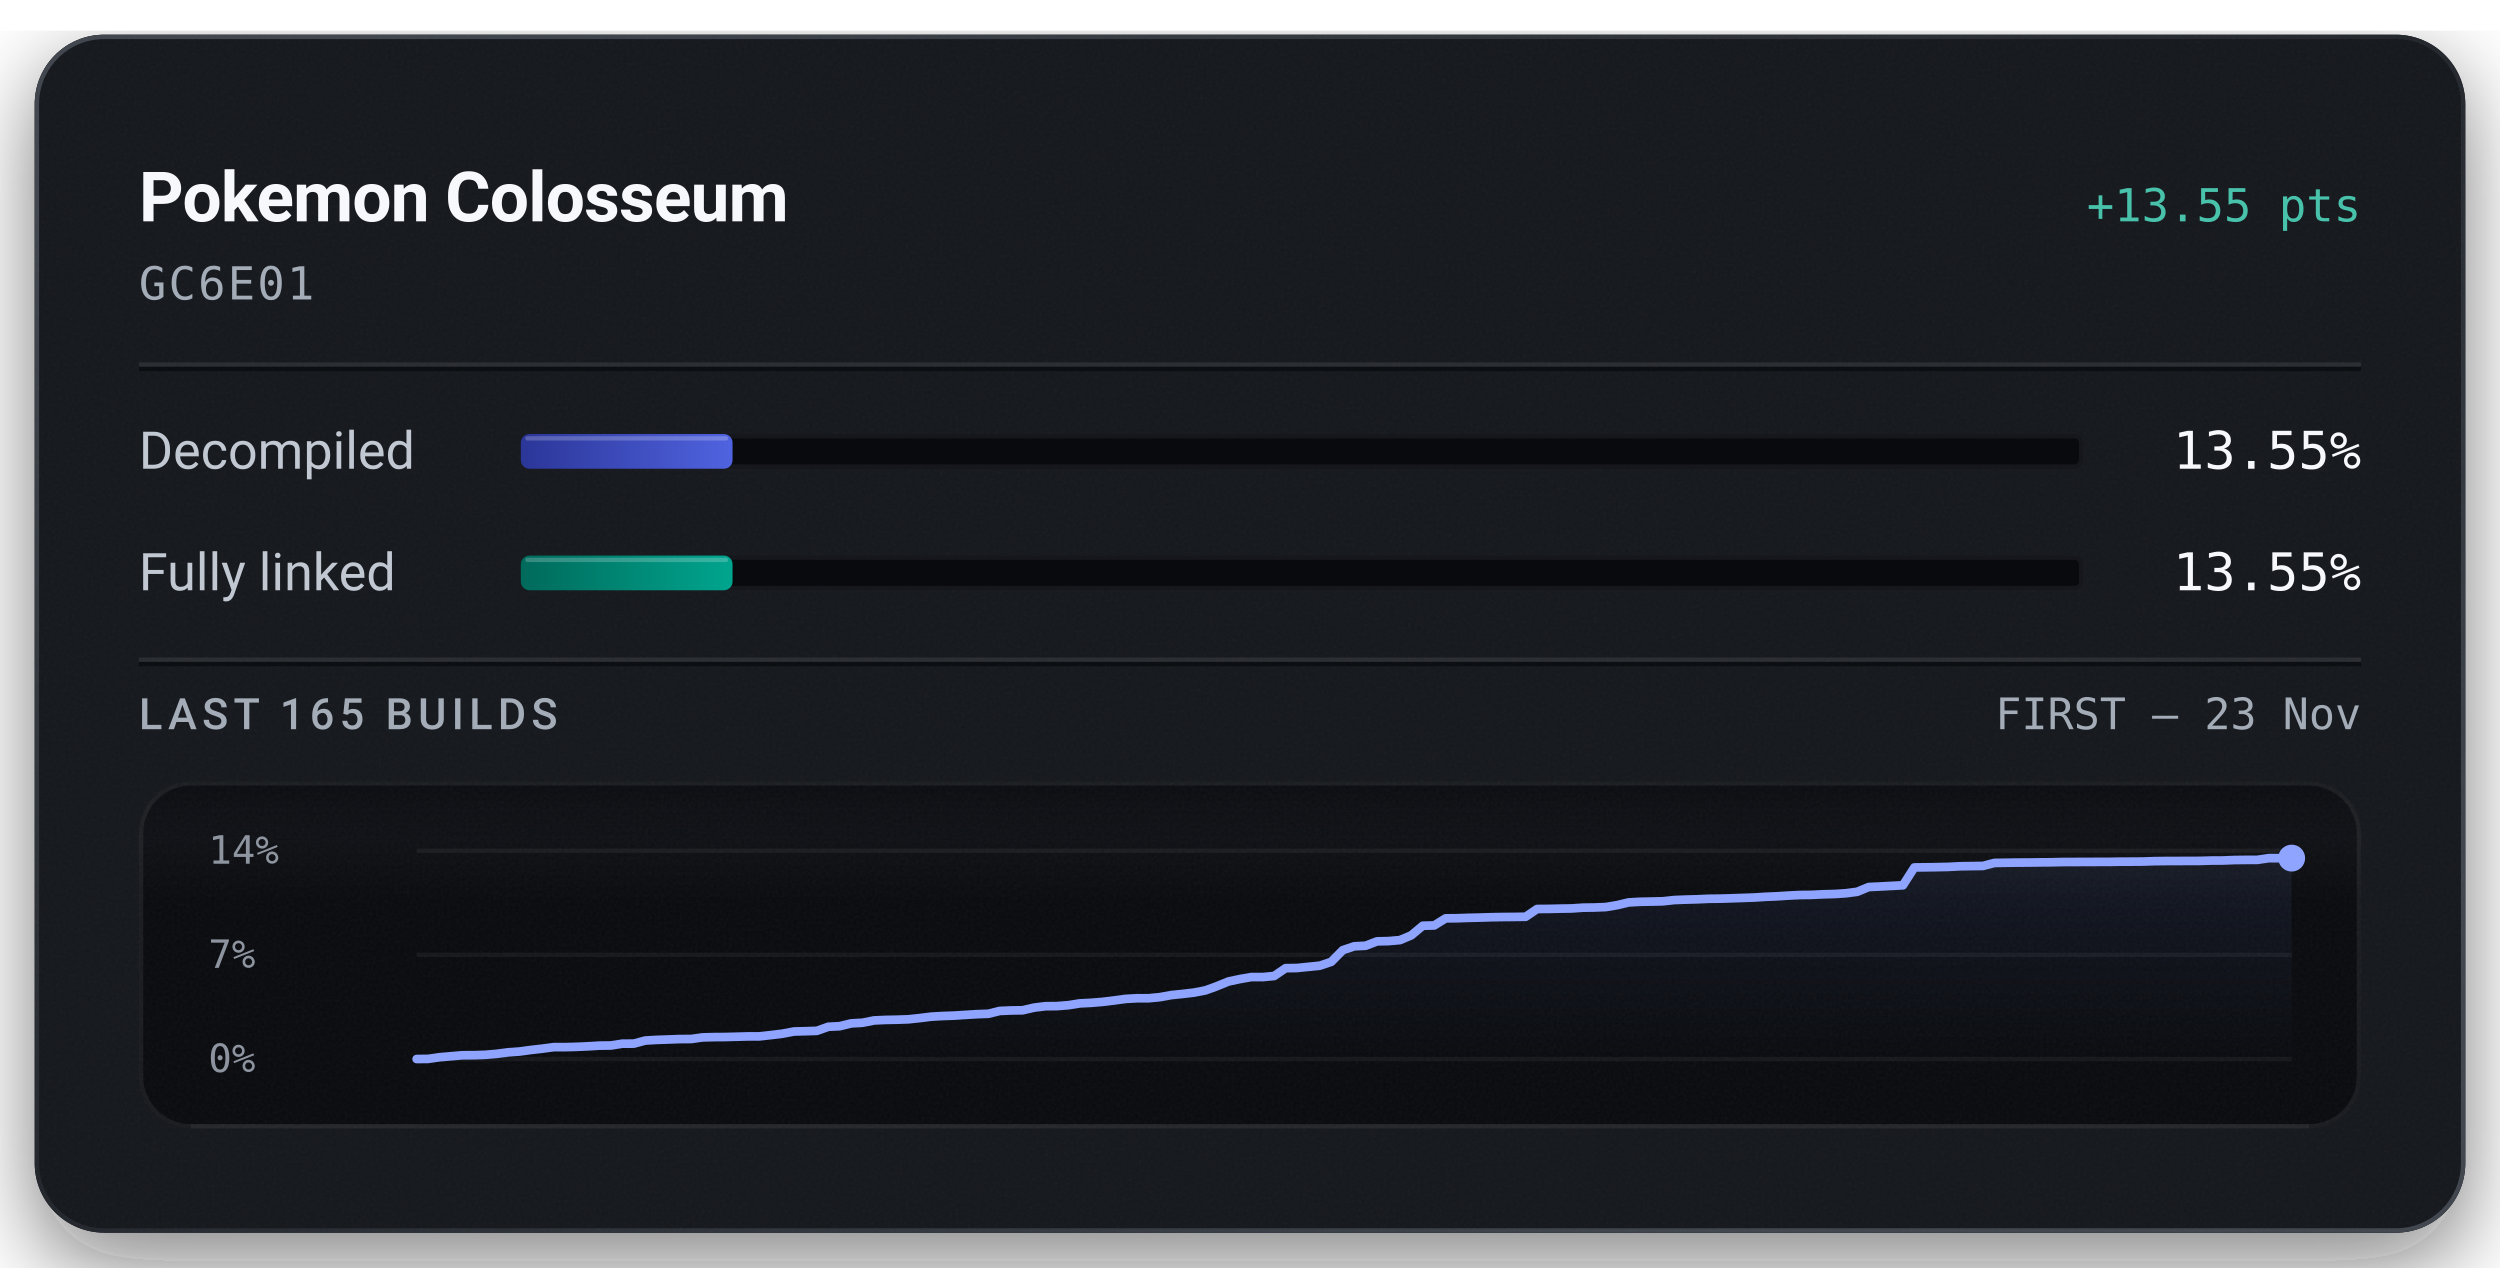
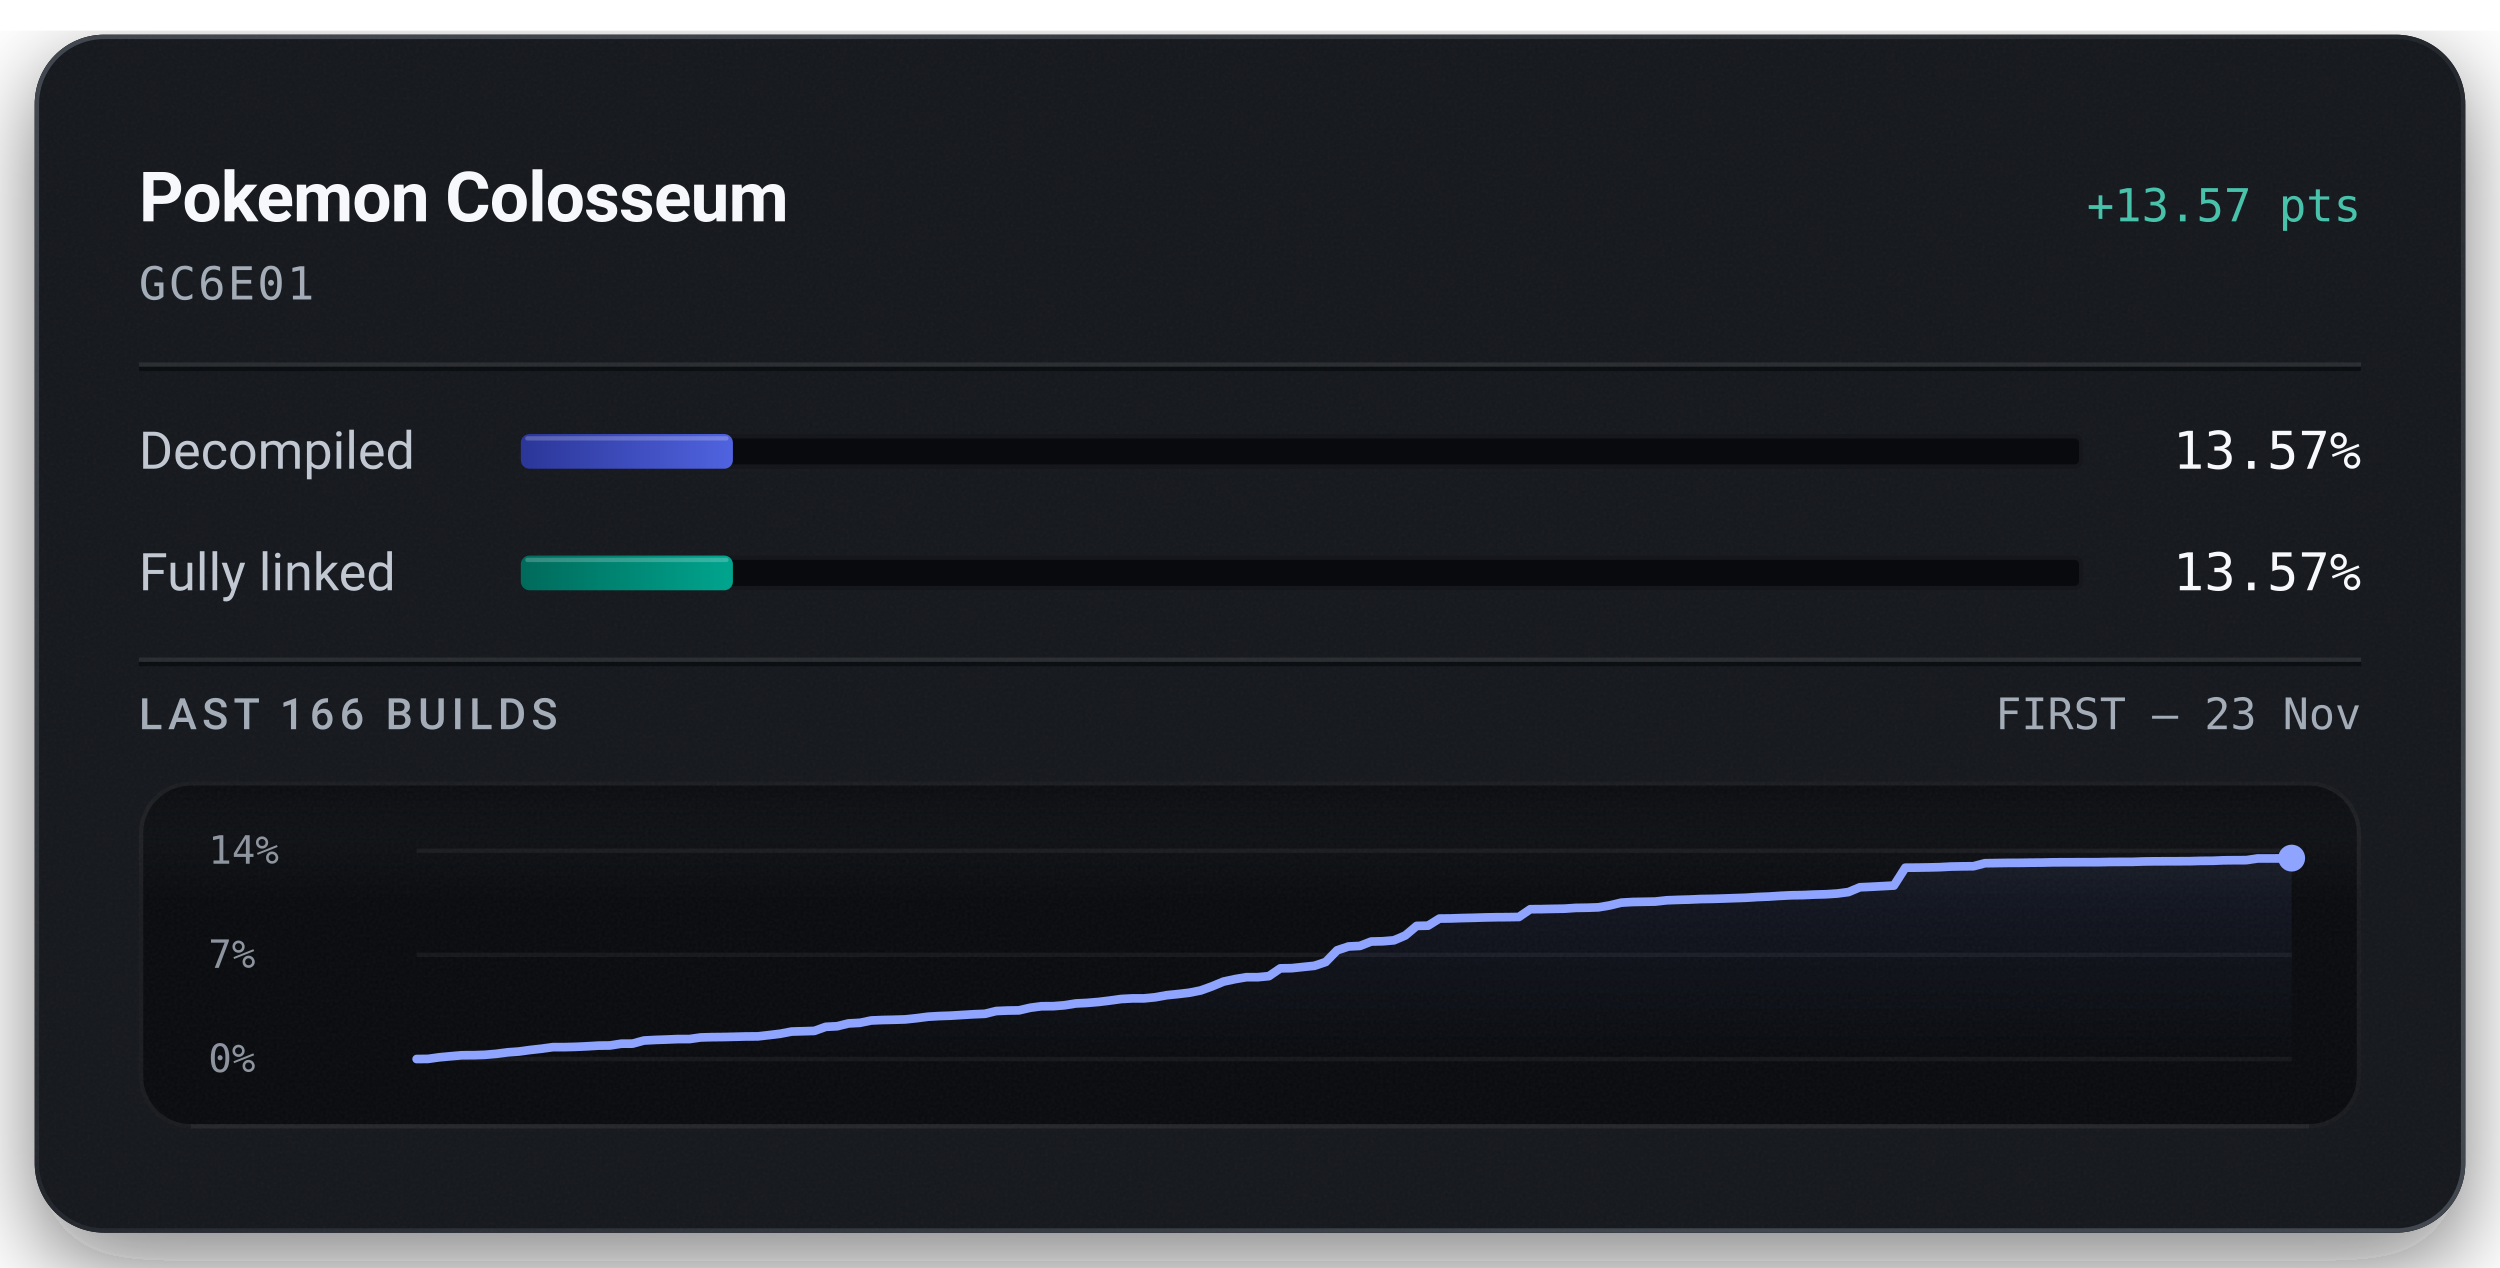
<svg xmlns="http://www.w3.org/2000/svg" width="576" height="292" viewBox="0 0 576 292" role="img" aria-labelledby="title description">
  <defs>
    <linearGradient id="badge-rim" x1="1" y1="1" x2="0" y2="0">
      <stop offset="0.15" stop-color="#6b747f" stop-opacity="0.5" />
      <stop offset="0.51" stop-color="#6b747f" stop-opacity="0.15" />
      <stop offset="0.93" stop-color="#6b747f" stop-opacity="0.5" />
    </linearGradient>
    <linearGradient id="badge-progress" x1="0" y1="0" x2="1" y2="0">
      <stop offset="0" stop-color="#2b3698" />
      <stop offset="1" stop-color="#5063e0" />
    </linearGradient>
    <linearGradient id="badge-linked" x1="0" y1="0" x2="1" y2="0">
      <stop offset="0" stop-color="#006a5b" />
      <stop offset="1" stop-color="#00a58e" />
    </linearGradient>
    <filter id="badge-grain" x="0" y="0" width="100%" height="100%">
      <feTurbulence type="fractalNoise" baseFrequency="1.4" numOctaves="2" stitchTiles="stitch" />
      <feColorMatrix type="saturate" values="0" />
    </filter>
    <filter id="badge-shadow" x="-15%" y="-15%" width="130%" height="150%">
      <feDropShadow dx="0" dy="7" stdDeviation="11" flood-color="#080a0e" flood-opacity="0.55" />
    </filter>
    <clipPath id="badge-card-clip">
      <rect x="8" y="8" width="560" height="276" rx="16" />
    </clipPath>
    <linearGradient id="badge-area" x1="0" y1="0" x2="0" y2="1">
      <stop offset="0" stop-color="#8ea4ff" stop-opacity="0.085" />
      <stop offset="1" stop-color="#8ea4ff" stop-opacity="0" />
    </linearGradient>
    <linearGradient id="badge-well-frost" x1="0" y1="0" x2="0" y2="1">
      <stop offset="0" stop-color="#f6f8fb" stop-opacity="0.045" />
      <stop offset="1" stop-color="#f6f8fb" stop-opacity="0" />
    </linearGradient>
    <linearGradient id="badge-well-shade" x1="0" y1="0" x2="0" y2="1">
      <stop offset="0" stop-color="#080a0e" stop-opacity="0.9" />
      <stop offset="1" stop-color="#080a0e" stop-opacity="0" />
    </linearGradient>
    <clipPath id="badge-well-clip">
      <rect x="32" y="180" width="512" height="80" rx="12" />
    </clipPath>
  </defs>
  <rect x="8" y="8" width="560" height="276" rx="16" fill="#14171c" filter="url(#badge-shadow)" />
  <g clip-path="url(#badge-card-clip)">
    <rect x="8" y="8" width="560" height="276" rx="16" fill="#14171c" />
    <rect x="8" y="8" width="560" height="276" filter="url(#badge-grain)" opacity="0.05" />
  </g>
  <rect x="8.5" y="8.5" width="559" height="275" rx="15.5" fill="none" stroke="url(#badge-rim)" stroke-width="1" />
  <text x="32" y="51" fill="#f6f8fb" font-family="system-ui, -apple-system, 'Segoe UI', Roboto, sans-serif" font-size="16" font-weight="600" text-anchor="start" letter-spacing="-0.2">Pokemon Colosseum</text>
-   <text x="544" y="51" fill="#49c2ab" font-family="ui-monospace, 'SF Mono', 'Cascadia Mono', Menlo, Consolas, monospace" font-size="10.5" font-weight="500" text-anchor="end">+13.55 pts</text>
+   <text x="544" y="51" fill="#49c2ab" font-family="ui-monospace, 'SF Mono', 'Cascadia Mono', Menlo, Consolas, monospace" font-size="10.5" font-weight="500" text-anchor="end">+13.57 pts</text>
  <text x="32" y="69" fill="#a3acb7" font-family="ui-monospace, 'SF Mono', 'Cascadia Mono', Menlo, Consolas, monospace" font-size="10.5" font-weight="400" text-anchor="start" letter-spacing="0.5">GC6E01</text>
  <line x1="32" y1="84" x2="544" y2="84" stroke="#f6f8fb" stroke-opacity="0.09" stroke-width="1" />
  <line x1="32" y1="85" x2="544" y2="85" stroke="#080a0e" stroke-opacity="0.7" stroke-width="1" />
  <text x="32" y="108" fill="#c1c8d2" font-family="system-ui, -apple-system, 'Segoe UI', Roboto, sans-serif" font-size="12" font-weight="400" text-anchor="start">Decompiled</text>
  <rect x="120" y="100" width="360" height="8" rx="2" fill="#080a0e" />
  <rect x="120.5" y="100.5" width="359" height="7" rx="1.5" fill="none" stroke="#f6f8fb" stroke-opacity="0.06" stroke-width="1" />
-   <rect x="120" y="100" width="48.78" height="8" rx="2" fill="url(#badge-progress)" />
-   <rect x="121" y="100.5" width="46.78" height="1" rx="0.5" fill="#f6f8fb" fill-opacity="0.22" />
-   <text x="544" y="108" fill="#f6f8fb" font-family="ui-monospace, 'SF Mono', 'Cascadia Mono', Menlo, Consolas, monospace" font-size="12" font-weight="500" text-anchor="end">13.55%</text>
+   <rect x="120" y="100" width="48.86" height="8" rx="2" fill="url(#badge-progress)" />
+   <rect x="121" y="100.5" width="46.86" height="1" rx="0.5" fill="#f6f8fb" fill-opacity="0.22" />
+   <text x="544" y="108" fill="#f6f8fb" font-family="ui-monospace, 'SF Mono', 'Cascadia Mono', Menlo, Consolas, monospace" font-size="12" font-weight="500" text-anchor="end">13.57%</text>
  <text x="32" y="136" fill="#c1c8d2" font-family="system-ui, -apple-system, 'Segoe UI', Roboto, sans-serif" font-size="12" font-weight="400" text-anchor="start">Fully linked</text>
  <rect x="120" y="128" width="360" height="8" rx="2" fill="#080a0e" />
  <rect x="120.5" y="128.5" width="359" height="7" rx="1.5" fill="none" stroke="#f6f8fb" stroke-opacity="0.06" stroke-width="1" />
-   <rect x="120" y="128" width="48.78" height="8" rx="2" fill="url(#badge-linked)" />
-   <rect x="121" y="128.5" width="46.78" height="1" rx="0.5" fill="#f6f8fb" fill-opacity="0.22" />
-   <text x="544" y="136" fill="#f6f8fb" font-family="ui-monospace, 'SF Mono', 'Cascadia Mono', Menlo, Consolas, monospace" font-size="12" font-weight="500" text-anchor="end">13.55%</text>
+   <rect x="120" y="128" width="48.86" height="8" rx="2" fill="url(#badge-linked)" />
+   <rect x="121" y="128.5" width="46.86" height="1" rx="0.5" fill="#f6f8fb" fill-opacity="0.22" />
+   <text x="544" y="136" fill="#f6f8fb" font-family="ui-monospace, 'SF Mono', 'Cascadia Mono', Menlo, Consolas, monospace" font-size="12" font-weight="500" text-anchor="end">13.57%</text>
  <line x1="32" y1="152" x2="544" y2="152" stroke="#f6f8fb" stroke-opacity="0.09" stroke-width="1" />
  <line x1="32" y1="153" x2="544" y2="153" stroke="#080a0e" stroke-opacity="0.7" stroke-width="1" />
-   <text x="32" y="168" fill="#a3acb7" font-family="system-ui, -apple-system, 'Segoe UI', Roboto, sans-serif" font-size="10" font-weight="500" text-anchor="start" letter-spacing="1.2">LAST 165 BUILDS</text>
+   <text x="32" y="168" fill="#a3acb7" font-family="system-ui, -apple-system, 'Segoe UI', Roboto, sans-serif" font-size="10" font-weight="500" text-anchor="start" letter-spacing="1.2">LAST 166 BUILDS</text>
  <text x="544" y="168" fill="#a3acb7" font-family="ui-monospace, 'SF Mono', 'Cascadia Mono', Menlo, Consolas, monospace" font-size="10" font-weight="400" text-anchor="end">FIRST – 23 Nov</text>
  <g clip-path="url(#badge-well-clip)">
    <rect x="32" y="180" width="512" height="80" rx="12" fill="#080a0e" />
    <rect x="32" y="180" width="512" height="28" fill="url(#badge-well-frost)" />
    <rect x="32" y="180" width="512" height="14" fill="url(#badge-well-shade)" />
    <rect x="32" y="180" width="512" height="80" filter="url(#badge-grain)" opacity="0.05" />
  </g>
  <rect x="32.5" y="180.5" width="511" height="79" rx="11.5" fill="none" stroke="#f6f8fb" stroke-opacity="0.07" stroke-width="1" />
  <line x1="44" y1="259.5" x2="532" y2="259.5" stroke="#f6f8fb" stroke-opacity="0.05" stroke-width="1" />
  <text x="48" y="199" fill="#a3acb7" font-family="ui-monospace, 'SF Mono', 'Cascadia Mono', Menlo, Consolas, monospace" font-size="9" font-weight="400" text-anchor="start" fill-opacity="0.85">14%</text>
  <text x="48" y="223" fill="#a3acb7" font-family="ui-monospace, 'SF Mono', 'Cascadia Mono', Menlo, Consolas, monospace" font-size="9" font-weight="400" text-anchor="start" fill-opacity="0.85">7%</text>
  <text x="48" y="247" fill="#a3acb7" font-family="ui-monospace, 'SF Mono', 'Cascadia Mono', Menlo, Consolas, monospace" font-size="9" font-weight="400" text-anchor="start" fill-opacity="0.85">0%</text>
  <line x1="96" y1="196.00" x2="528" y2="196.00" stroke="#f6f8fb" stroke-opacity="0.055" stroke-width="1" />
  <line x1="96" y1="220.00" x2="528" y2="220.00" stroke="#f6f8fb" stroke-opacity="0.055" stroke-width="1" />
  <line x1="96" y1="244.00" x2="528" y2="244.00" stroke="#f6f8fb" stroke-opacity="0.055" stroke-width="1" />
-   <path d="M96.00,244.00 L98.63,243.97 L101.27,243.59 L103.90,243.36 L106.54,243.13 L109.17,243.12 L111.80,243.03 L114.44,242.80 L117.07,242.46 L119.71,242.27 L122.34,241.91 L124.98,241.61 L127.61,241.26 L130.24,241.26 L132.88,241.19 L135.51,241.07 L138.15,240.91 L140.78,240.88 L143.41,240.46 L146.05,240.45 L148.68,239.74 L151.32,239.59 L153.95,239.50 L156.59,239.40 L159.22,239.39 L161.85,239.02 L164.49,238.95 L167.12,238.93 L169.76,238.86 L172.39,238.79 L175.02,238.78 L177.66,238.48 L180.29,238.16 L182.93,237.66 L185.56,237.59 L188.20,237.51 L190.83,236.57 L193.46,236.44 L196.10,235.79 L198.73,235.64 L201.37,235.11 L204.00,234.99 L206.63,234.94 L209.27,234.85 L211.90,234.57 L214.54,234.24 L217.17,234.09 L219.80,234.00 L222.44,233.83 L225.07,233.67 L227.71,233.57 L230.34,232.92 L232.98,232.81 L235.61,232.77 L238.24,232.16 L240.88,231.83 L243.51,231.81 L246.15,231.60 L248.78,231.18 L251.41,231.05 L254.05,230.83 L256.68,230.51 L259.32,230.15 L261.95,230.00 L264.59,230.00 L267.22,229.75 L269.85,229.27 L272.49,229.00 L275.12,228.69 L277.76,228.18 L280.39,227.22 L283.02,226.14 L285.66,225.58 L288.29,225.12 L290.93,225.12 L293.56,224.87 L296.20,223.07 L298.83,223.03 L301.46,222.76 L304.10,222.49 L306.73,221.60 L309.37,218.92 L312.00,218.03 L314.63,217.90 L317.27,216.89 L319.90,216.83 L322.54,216.60 L325.17,215.49 L327.80,213.29 L330.44,213.22 L333.07,211.59 L335.71,211.56 L338.34,211.47 L340.98,211.41 L343.61,211.33 L346.24,211.28 L348.88,211.26 L351.51,211.22 L354.15,209.43 L356.78,209.41 L359.41,209.35 L362.05,209.31 L364.68,209.13 L367.32,209.09 L369.95,208.99 L372.59,208.55 L375.22,207.92 L377.85,207.77 L380.49,207.72 L383.12,207.66 L385.76,207.37 L388.39,207.27 L391.02,207.20 L393.66,207.08 L396.29,207.05 L398.93,206.97 L401.56,206.88 L404.20,206.79 L406.83,206.62 L409.46,206.51 L412.10,206.34 L414.73,206.21 L417.37,206.18 L420.00,206.05 L422.63,205.98 L425.27,205.81 L427.90,205.47 L430.54,204.37 L433.17,204.25 L435.80,204.11 L438.44,203.97 L441.07,199.86 L443.71,199.83 L446.34,199.79 L448.98,199.73 L451.61,199.59 L454.24,199.55 L456.88,199.51 L459.51,198.82 L462.15,198.78 L464.78,198.74 L467.41,198.73 L470.05,198.69 L472.68,198.67 L475.32,198.61 L477.95,198.60 L480.59,198.59 L483.22,198.58 L485.85,198.58 L488.49,198.53 L491.12,198.52 L493.76,198.50 L496.39,198.41 L499.02,198.38 L501.66,198.37 L504.29,198.36 L506.93,198.35 L509.56,198.27 L512.20,198.26 L514.83,198.15 L517.46,198.12 L520.10,198.11 L522.73,197.72 L525.37,197.72 L528.00,197.71 L528.00,244.00 L96.00,244.00 Z" fill="url(#badge-area)" />
-   <path d="M96.00,244.00 L98.63,243.97 L101.27,243.59 L103.90,243.36 L106.54,243.13 L109.17,243.12 L111.80,243.03 L114.44,242.80 L117.07,242.46 L119.71,242.27 L122.34,241.91 L124.98,241.61 L127.61,241.26 L130.24,241.26 L132.88,241.19 L135.51,241.07 L138.15,240.91 L140.78,240.88 L143.41,240.46 L146.05,240.45 L148.68,239.74 L151.32,239.59 L153.95,239.50 L156.59,239.40 L159.22,239.39 L161.85,239.02 L164.49,238.95 L167.12,238.93 L169.76,238.86 L172.39,238.79 L175.02,238.78 L177.66,238.48 L180.29,238.16 L182.93,237.66 L185.56,237.59 L188.20,237.51 L190.83,236.57 L193.46,236.44 L196.10,235.79 L198.73,235.64 L201.37,235.11 L204.00,234.99 L206.63,234.94 L209.27,234.85 L211.90,234.57 L214.54,234.24 L217.17,234.09 L219.80,234.00 L222.44,233.83 L225.07,233.67 L227.71,233.57 L230.34,232.92 L232.98,232.81 L235.61,232.77 L238.24,232.16 L240.88,231.83 L243.51,231.81 L246.15,231.60 L248.78,231.18 L251.41,231.05 L254.05,230.83 L256.68,230.51 L259.32,230.15 L261.95,230.00 L264.59,230.00 L267.22,229.75 L269.85,229.27 L272.49,229.00 L275.12,228.69 L277.76,228.18 L280.39,227.22 L283.02,226.14 L285.66,225.58 L288.29,225.13 L290.93,225.12 L293.56,224.87 L296.20,223.07 L298.83,223.03 L301.46,222.76 L304.10,222.49 L306.73,221.60 L309.37,218.92 L312.00,218.03 L314.63,217.90 L317.27,216.89 L319.90,216.83 L322.54,216.60 L325.17,215.49 L327.80,213.29 L330.44,213.22 L333.07,211.59 L335.71,211.56 L338.34,211.47 L340.98,211.41 L343.61,211.33 L346.24,211.28 L348.88,211.26 L351.51,211.22 L354.15,209.43 L356.78,209.41 L359.41,209.35 L362.05,209.31 L364.68,209.13 L367.32,209.09 L369.95,208.99 L372.59,208.55 L375.22,207.92 L377.85,207.77 L380.49,207.72 L383.12,207.66 L385.76,207.37 L388.39,207.27 L391.02,207.20 L393.66,207.08 L396.29,207.05 L398.93,206.97 L401.56,206.88 L404.20,206.79 L406.83,206.62 L409.46,206.51 L412.10,206.34 L414.73,206.21 L417.37,206.18 L420.00,206.05 L422.63,205.98 L425.27,205.81 L427.90,205.47 L430.54,204.37 L433.17,204.25 L435.80,204.11 L438.44,203.97 L441.07,199.86 L443.71,199.83 L446.34,199.79 L448.98,199.73 L451.61,199.59 L454.24,199.55 L456.88,199.51 L459.51,198.82 L462.15,198.78 L464.78,198.74 L467.41,198.73 L470.05,198.69 L472.68,198.67 L475.32,198.61 L477.95,198.60 L480.59,198.59 L483.22,198.58 L485.85,198.58 L488.49,198.53 L491.12,198.52 L493.76,198.50 L496.39,198.41 L499.02,198.38 L501.66,198.37 L504.29,198.36 L506.93,198.35 L509.56,198.27 L512.20,198.26 L514.83,198.15 L517.46,198.12 L520.10,198.11 L522.73,197.72 L525.37,197.72 L528.00,197.71" fill="none" stroke="#49c2ab" stroke-width="1.5" stroke-linejoin="round" stroke-linecap="round" />
-   <path d="M96.00,244.00 L98.63,243.97 L101.27,243.59 L103.90,243.36 L106.54,243.13 L109.17,243.12 L111.80,243.03 L114.44,242.80 L117.07,242.46 L119.71,242.27 L122.34,241.91 L124.98,241.61 L127.61,241.26 L130.24,241.26 L132.88,241.19 L135.51,241.07 L138.15,240.91 L140.78,240.88 L143.41,240.46 L146.05,240.45 L148.68,239.74 L151.32,239.59 L153.95,239.50 L156.59,239.40 L159.22,239.39 L161.85,239.02 L164.49,238.95 L167.12,238.93 L169.76,238.86 L172.39,238.79 L175.02,238.78 L177.66,238.48 L180.29,238.16 L182.93,237.66 L185.56,237.59 L188.20,237.51 L190.83,236.57 L193.46,236.44 L196.10,235.79 L198.73,235.64 L201.37,235.11 L204.00,234.99 L206.63,234.94 L209.27,234.85 L211.90,234.57 L214.54,234.24 L217.17,234.09 L219.80,234.00 L222.44,233.83 L225.07,233.67 L227.71,233.57 L230.34,232.92 L232.98,232.81 L235.61,232.77 L238.24,232.16 L240.88,231.83 L243.51,231.81 L246.15,231.60 L248.78,231.18 L251.41,231.05 L254.05,230.83 L256.68,230.51 L259.32,230.15 L261.95,230.00 L264.59,230.00 L267.22,229.75 L269.85,229.27 L272.49,229.00 L275.12,228.69 L277.76,228.18 L280.39,227.22 L283.02,226.14 L285.66,225.58 L288.29,225.12 L290.93,225.12 L293.56,224.87 L296.20,223.07 L298.83,223.03 L301.46,222.76 L304.10,222.49 L306.73,221.60 L309.37,218.92 L312.00,218.03 L314.63,217.90 L317.27,216.89 L319.90,216.83 L322.54,216.60 L325.17,215.49 L327.80,213.29 L330.44,213.22 L333.07,211.59 L335.71,211.56 L338.34,211.47 L340.98,211.41 L343.61,211.33 L346.24,211.28 L348.88,211.26 L351.51,211.22 L354.15,209.43 L356.78,209.41 L359.41,209.35 L362.05,209.31 L364.68,209.13 L367.32,209.09 L369.95,208.99 L372.59,208.55 L375.22,207.92 L377.85,207.77 L380.49,207.72 L383.12,207.66 L385.76,207.37 L388.39,207.27 L391.02,207.20 L393.66,207.08 L396.29,207.05 L398.93,206.97 L401.56,206.88 L404.20,206.79 L406.83,206.62 L409.46,206.51 L412.10,206.34 L414.73,206.21 L417.37,206.18 L420.00,206.05 L422.63,205.98 L425.27,205.81 L427.90,205.47 L430.54,204.37 L433.17,204.25 L435.80,204.11 L438.44,203.97 L441.07,199.86 L443.71,199.83 L446.34,199.79 L448.98,199.73 L451.61,199.59 L454.24,199.55 L456.88,199.51 L459.51,198.82 L462.15,198.78 L464.78,198.74 L467.41,198.73 L470.05,198.69 L472.68,198.67 L475.32,198.61 L477.95,198.60 L480.59,198.59 L483.22,198.58 L485.85,198.58 L488.49,198.53 L491.12,198.52 L493.76,198.50 L496.39,198.41 L499.02,198.38 L501.66,198.37 L504.29,198.36 L506.93,198.35 L509.56,198.27 L512.20,198.26 L514.83,198.15 L517.46,198.12 L520.10,198.11 L522.73,197.72 L525.37,197.72 L528.00,197.71" fill="none" stroke="#8ea4ff" stroke-width="2" stroke-linejoin="round" stroke-linecap="round" />
+   <path d="M96.00,244.00 L98.62,243.97 L101.24,243.60 L103.85,243.36 L106.47,243.13 L109.09,243.12 L111.71,243.03 L114.33,242.80 L116.95,242.46 L119.56,242.27 L122.18,241.91 L124.80,241.62 L127.42,241.26 L130.04,241.26 L132.65,241.19 L135.27,241.07 L137.89,240.91 L140.51,240.88 L143.13,240.47 L145.75,240.45 L148.36,239.74 L150.98,239.60 L153.60,239.51 L156.22,239.40 L158.84,239.40 L161.45,239.03 L164.07,238.96 L166.69,238.93 L169.31,238.87 L171.93,238.80 L174.55,238.79 L177.16,238.49 L179.78,238.17 L182.40,237.67 L185.02,237.60 L187.64,237.52 L190.25,236.58 L192.87,236.45 L195.49,235.80 L198.11,235.66 L200.73,235.12 L203.35,235.01 L205.96,234.95 L208.58,234.87 L211.20,234.59 L213.82,234.25 L216.44,234.10 L219.05,234.01 L221.67,233.85 L224.29,233.69 L226.91,233.58 L229.53,232.94 L232.15,232.83 L234.76,232.79 L237.38,232.18 L240.00,231.84 L242.62,231.83 L245.24,231.62 L247.85,231.20 L250.47,231.07 L253.09,230.85 L255.71,230.53 L258.33,230.17 L260.95,230.03 L263.56,230.03 L266.18,229.77 L268.80,229.30 L271.42,229.03 L274.04,228.72 L276.65,228.20 L279.27,227.25 L281.89,226.16 L284.51,225.60 L287.13,225.15 L289.75,225.15 L292.36,224.90 L294.98,223.11 L297.60,223.07 L300.22,222.79 L302.84,222.52 L305.45,221.64 L308.07,218.95 L310.69,218.07 L313.31,217.94 L315.93,216.93 L318.55,216.87 L321.16,216.65 L323.78,215.53 L326.40,213.33 L329.02,213.27 L331.64,211.64 L334.25,211.61 L336.87,211.52 L339.49,211.46 L342.11,211.38 L344.73,211.33 L347.35,211.31 L349.96,211.27 L352.58,209.48 L355.20,209.46 L357.82,209.40 L360.44,209.36 L363.05,209.18 L365.67,209.14 L368.29,209.05 L370.91,208.60 L373.53,207.97 L376.15,207.82 L378.76,207.77 L381.38,207.72 L384.00,207.43 L386.62,207.33 L389.24,207.26 L391.85,207.14 L394.47,207.10 L397.09,207.02 L399.71,206.93 L402.33,206.84 L404.95,206.67 L407.56,206.57 L410.18,206.40 L412.80,206.27 L415.42,206.23 L418.04,206.11 L420.65,206.04 L423.27,205.87 L425.89,205.53 L428.51,204.43 L431.13,204.31 L433.75,204.17 L436.36,204.03 L438.98,199.92 L441.60,199.90 L444.22,199.86 L446.84,199.80 L449.45,199.66 L452.07,199.61 L454.69,199.58 L457.31,198.89 L459.93,198.85 L462.55,198.81 L465.16,198.80 L467.78,198.76 L470.40,198.74 L473.02,198.68 L475.64,198.67 L478.25,198.66 L480.87,198.65 L483.49,198.65 L486.11,198.59 L488.73,198.58 L491.35,198.57 L493.96,198.48 L496.58,198.45 L499.20,198.44 L501.82,198.43 L504.44,198.42 L507.05,198.34 L509.67,198.33 L512.29,198.22 L514.91,198.19 L517.53,198.18 L520.15,197.79 L522.76,197.79 L525.38,197.78 L528.00,197.71 L528.00,244.00 L96.00,244.00 Z" fill="url(#badge-area)" />
+   <path d="M96.00,244.00 L98.62,243.97 L101.24,243.60 L103.85,243.36 L106.47,243.13 L109.09,243.12 L111.71,243.03 L114.33,242.80 L116.95,242.46 L119.56,242.27 L122.18,241.91 L124.80,241.62 L127.42,241.26 L130.04,241.26 L132.65,241.19 L135.27,241.07 L137.89,240.91 L140.51,240.88 L143.13,240.47 L145.75,240.45 L148.36,239.74 L150.98,239.60 L153.60,239.51 L156.22,239.40 L158.84,239.40 L161.45,239.03 L164.07,238.96 L166.69,238.93 L169.31,238.87 L171.93,238.80 L174.55,238.79 L177.16,238.49 L179.78,238.17 L182.40,237.67 L185.02,237.60 L187.64,237.52 L190.25,236.58 L192.87,236.45 L195.49,235.80 L198.11,235.66 L200.73,235.12 L203.35,235.01 L205.96,234.95 L208.58,234.87 L211.20,234.59 L213.82,234.25 L216.44,234.10 L219.05,234.01 L221.67,233.85 L224.29,233.69 L226.91,233.58 L229.53,232.94 L232.15,232.83 L234.76,232.79 L237.38,232.18 L240.00,231.84 L242.62,231.83 L245.24,231.62 L247.85,231.20 L250.47,231.07 L253.09,230.85 L255.71,230.53 L258.33,230.17 L260.95,230.03 L263.56,230.03 L266.18,229.77 L268.80,229.30 L271.42,229.03 L274.04,228.72 L276.65,228.20 L279.27,227.25 L281.89,226.16 L284.51,225.60 L287.13,225.16 L289.75,225.15 L292.36,224.90 L294.98,223.11 L297.60,223.07 L300.22,222.79 L302.84,222.52 L305.45,221.64 L308.07,218.95 L310.69,218.07 L313.31,217.94 L315.93,216.93 L318.55,216.87 L321.16,216.65 L323.78,215.53 L326.40,213.33 L329.02,213.27 L331.64,211.64 L334.25,211.61 L336.87,211.52 L339.49,211.46 L342.11,211.38 L344.73,211.33 L347.35,211.31 L349.96,211.27 L352.58,209.48 L355.20,209.46 L357.82,209.40 L360.44,209.36 L363.05,209.18 L365.67,209.14 L368.29,209.05 L370.91,208.60 L373.53,207.97 L376.15,207.82 L378.76,207.77 L381.38,207.72 L384.00,207.43 L386.62,207.33 L389.24,207.26 L391.85,207.14 L394.47,207.10 L397.09,207.02 L399.71,206.93 L402.33,206.84 L404.95,206.67 L407.56,206.57 L410.18,206.40 L412.80,206.27 L415.42,206.23 L418.04,206.11 L420.65,206.04 L423.27,205.87 L425.89,205.53 L428.51,204.43 L431.13,204.31 L433.75,204.17 L436.36,204.03 L438.98,199.92 L441.60,199.90 L444.22,199.86 L446.84,199.80 L449.45,199.66 L452.07,199.61 L454.69,199.58 L457.31,198.89 L459.93,198.85 L462.55,198.81 L465.16,198.80 L467.78,198.76 L470.40,198.74 L473.02,198.68 L475.64,198.67 L478.25,198.66 L480.87,198.65 L483.49,198.65 L486.11,198.59 L488.73,198.58 L491.35,198.57 L493.96,198.48 L496.58,198.45 L499.20,198.44 L501.82,198.43 L504.44,198.42 L507.05,198.34 L509.67,198.33 L512.29,198.22 L514.91,198.19 L517.53,198.18 L520.15,197.79 L522.76,197.79 L525.38,197.78 L528.00,197.71" fill="none" stroke="#49c2ab" stroke-width="1.5" stroke-linejoin="round" stroke-linecap="round" />
+   <path d="M96.00,244.00 L98.62,243.97 L101.24,243.60 L103.85,243.36 L106.47,243.13 L109.09,243.12 L111.71,243.03 L114.33,242.80 L116.95,242.46 L119.56,242.27 L122.18,241.91 L124.80,241.62 L127.42,241.26 L130.04,241.26 L132.65,241.19 L135.27,241.07 L137.89,240.91 L140.51,240.88 L143.13,240.47 L145.75,240.45 L148.36,239.74 L150.98,239.60 L153.60,239.51 L156.22,239.40 L158.84,239.40 L161.45,239.03 L164.07,238.96 L166.69,238.93 L169.31,238.87 L171.93,238.80 L174.55,238.79 L177.16,238.49 L179.78,238.17 L182.40,237.67 L185.02,237.60 L187.64,237.52 L190.25,236.58 L192.87,236.45 L195.49,235.80 L198.11,235.66 L200.73,235.12 L203.35,235.01 L205.96,234.95 L208.58,234.87 L211.20,234.59 L213.82,234.25 L216.44,234.10 L219.05,234.01 L221.67,233.85 L224.29,233.69 L226.91,233.58 L229.53,232.94 L232.15,232.83 L234.76,232.79 L237.38,232.18 L240.00,231.84 L242.62,231.83 L245.24,231.62 L247.85,231.20 L250.47,231.07 L253.09,230.85 L255.71,230.53 L258.33,230.17 L260.95,230.03 L263.56,230.03 L266.18,229.77 L268.80,229.30 L271.42,229.03 L274.04,228.72 L276.65,228.20 L279.27,227.25 L281.89,226.16 L284.51,225.60 L287.13,225.15 L289.75,225.15 L292.36,224.90 L294.98,223.11 L297.60,223.07 L300.22,222.79 L302.84,222.52 L305.45,221.64 L308.07,218.95 L310.69,218.07 L313.31,217.94 L315.93,216.93 L318.55,216.87 L321.16,216.65 L323.78,215.53 L326.40,213.33 L329.02,213.27 L331.64,211.64 L334.25,211.61 L336.87,211.52 L339.49,211.46 L342.11,211.38 L344.73,211.33 L347.35,211.31 L349.96,211.27 L352.58,209.48 L355.20,209.46 L357.82,209.40 L360.44,209.36 L363.05,209.18 L365.67,209.14 L368.29,209.05 L370.91,208.60 L373.53,207.97 L376.15,207.82 L378.76,207.77 L381.38,207.72 L384.00,207.43 L386.62,207.33 L389.24,207.26 L391.85,207.14 L394.47,207.10 L397.09,207.02 L399.71,206.93 L402.33,206.84 L404.95,206.67 L407.56,206.57 L410.18,206.40 L412.80,206.27 L415.42,206.23 L418.04,206.11 L420.65,206.04 L423.27,205.87 L425.89,205.53 L428.51,204.43 L431.13,204.31 L433.75,204.17 L436.36,204.03 L438.98,199.92 L441.60,199.90 L444.22,199.86 L446.84,199.80 L449.45,199.66 L452.07,199.61 L454.69,199.58 L457.31,198.89 L459.93,198.85 L462.55,198.81 L465.16,198.80 L467.78,198.76 L470.40,198.74 L473.02,198.68 L475.64,198.67 L478.25,198.66 L480.87,198.65 L483.49,198.65 L486.11,198.59 L488.73,198.58 L491.35,198.57 L493.96,198.48 L496.58,198.45 L499.20,198.44 L501.82,198.43 L504.44,198.42 L507.05,198.34 L509.67,198.33 L512.29,198.22 L514.91,198.19 L517.53,198.18 L520.15,197.79 L522.76,197.79 L525.38,197.78 L528.00,197.71" fill="none" stroke="#8ea4ff" stroke-width="2" stroke-linejoin="round" stroke-linecap="round" />
  <circle cx="528.00" cy="197.71" r="2.6" fill="#49c2ab" />
  <circle cx="528.00" cy="197.71" r="3.1" fill="#8ea4ff" />
</svg>
